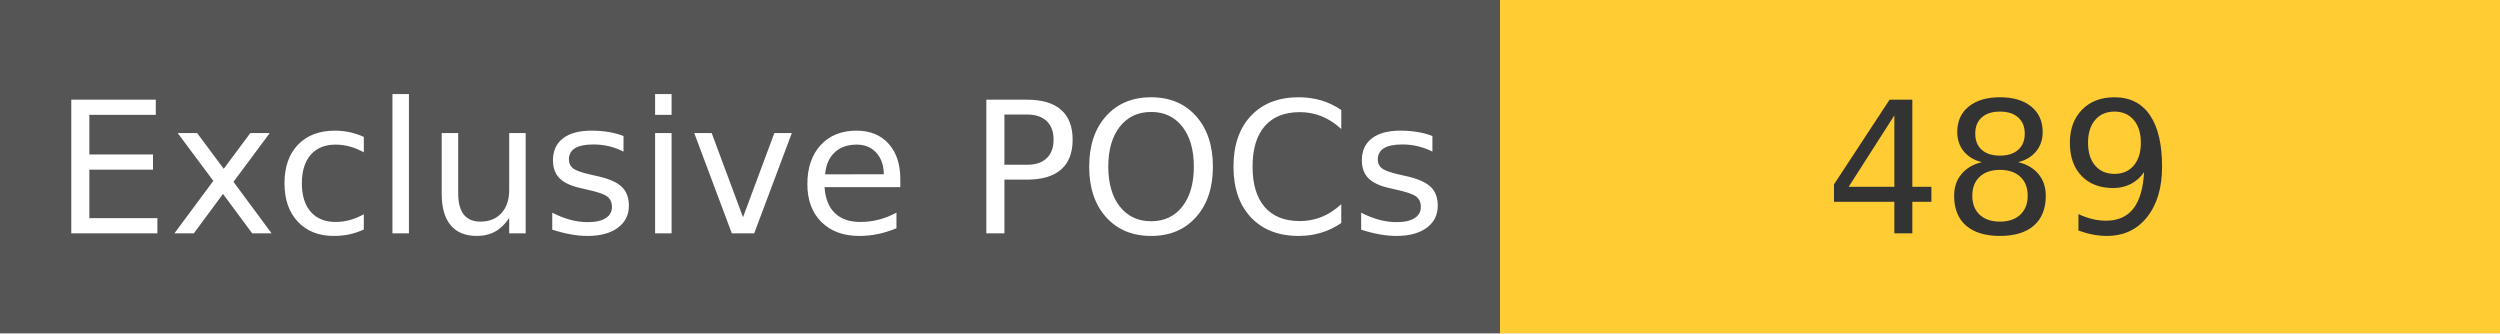
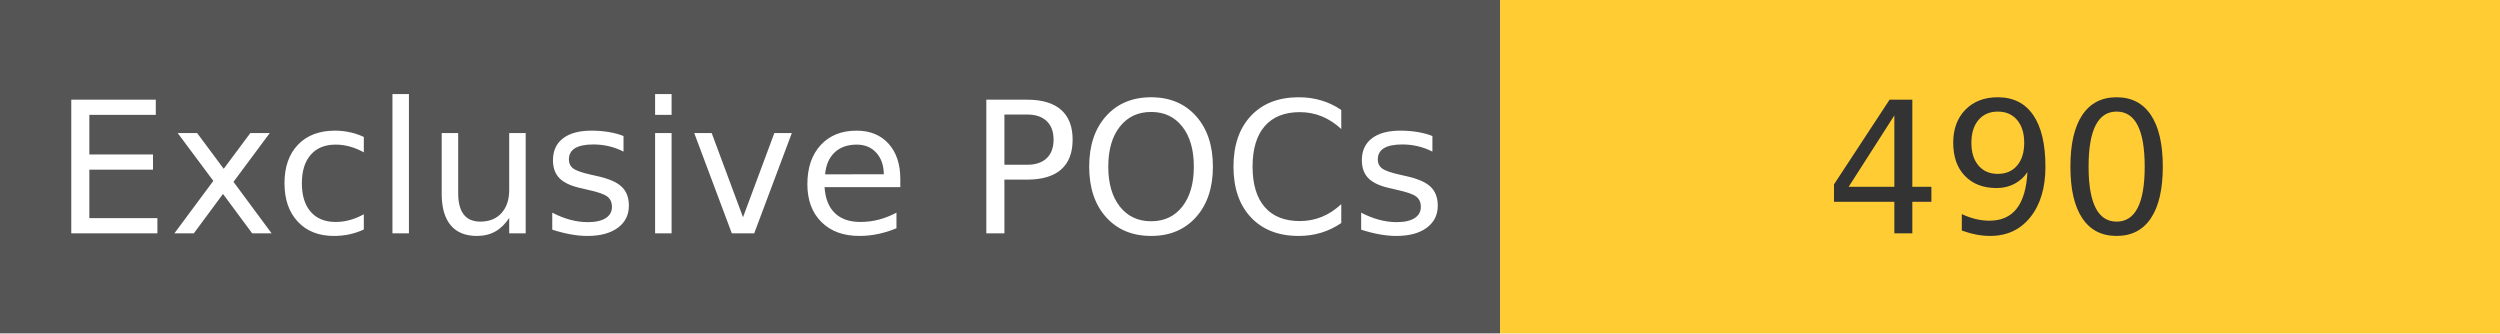
<svg xmlns="http://www.w3.org/2000/svg" width="150" height="20" role="img">
  <linearGradient id="s" x2="0" y2="100%">
    <stop offset="0" stop-color="#bbb" stop-opacity=".1" />
    <stop offset="1" stop-opacity=".1" />
  </linearGradient>
  <g>
    <rect width="90" height="20" fill="#555" />
    <rect x="90" width="267" height="20" fill="#ffcc33" />
  </g>
  <g fill="#fff" text-anchor="middle" font-family="Verdana,Geneva,DejaVu Sans,sans-serif" text-rendering="geometricPrecision" font-size="110">
    <text x="450" y="140" transform="scale(.1)" fill="#fff">
            Exclusive POCs
        </text>
    <text x="1200" y="140" transform="scale(.1)" fill="#333">
-             489
+             490
        </text>
  </g>
</svg>
